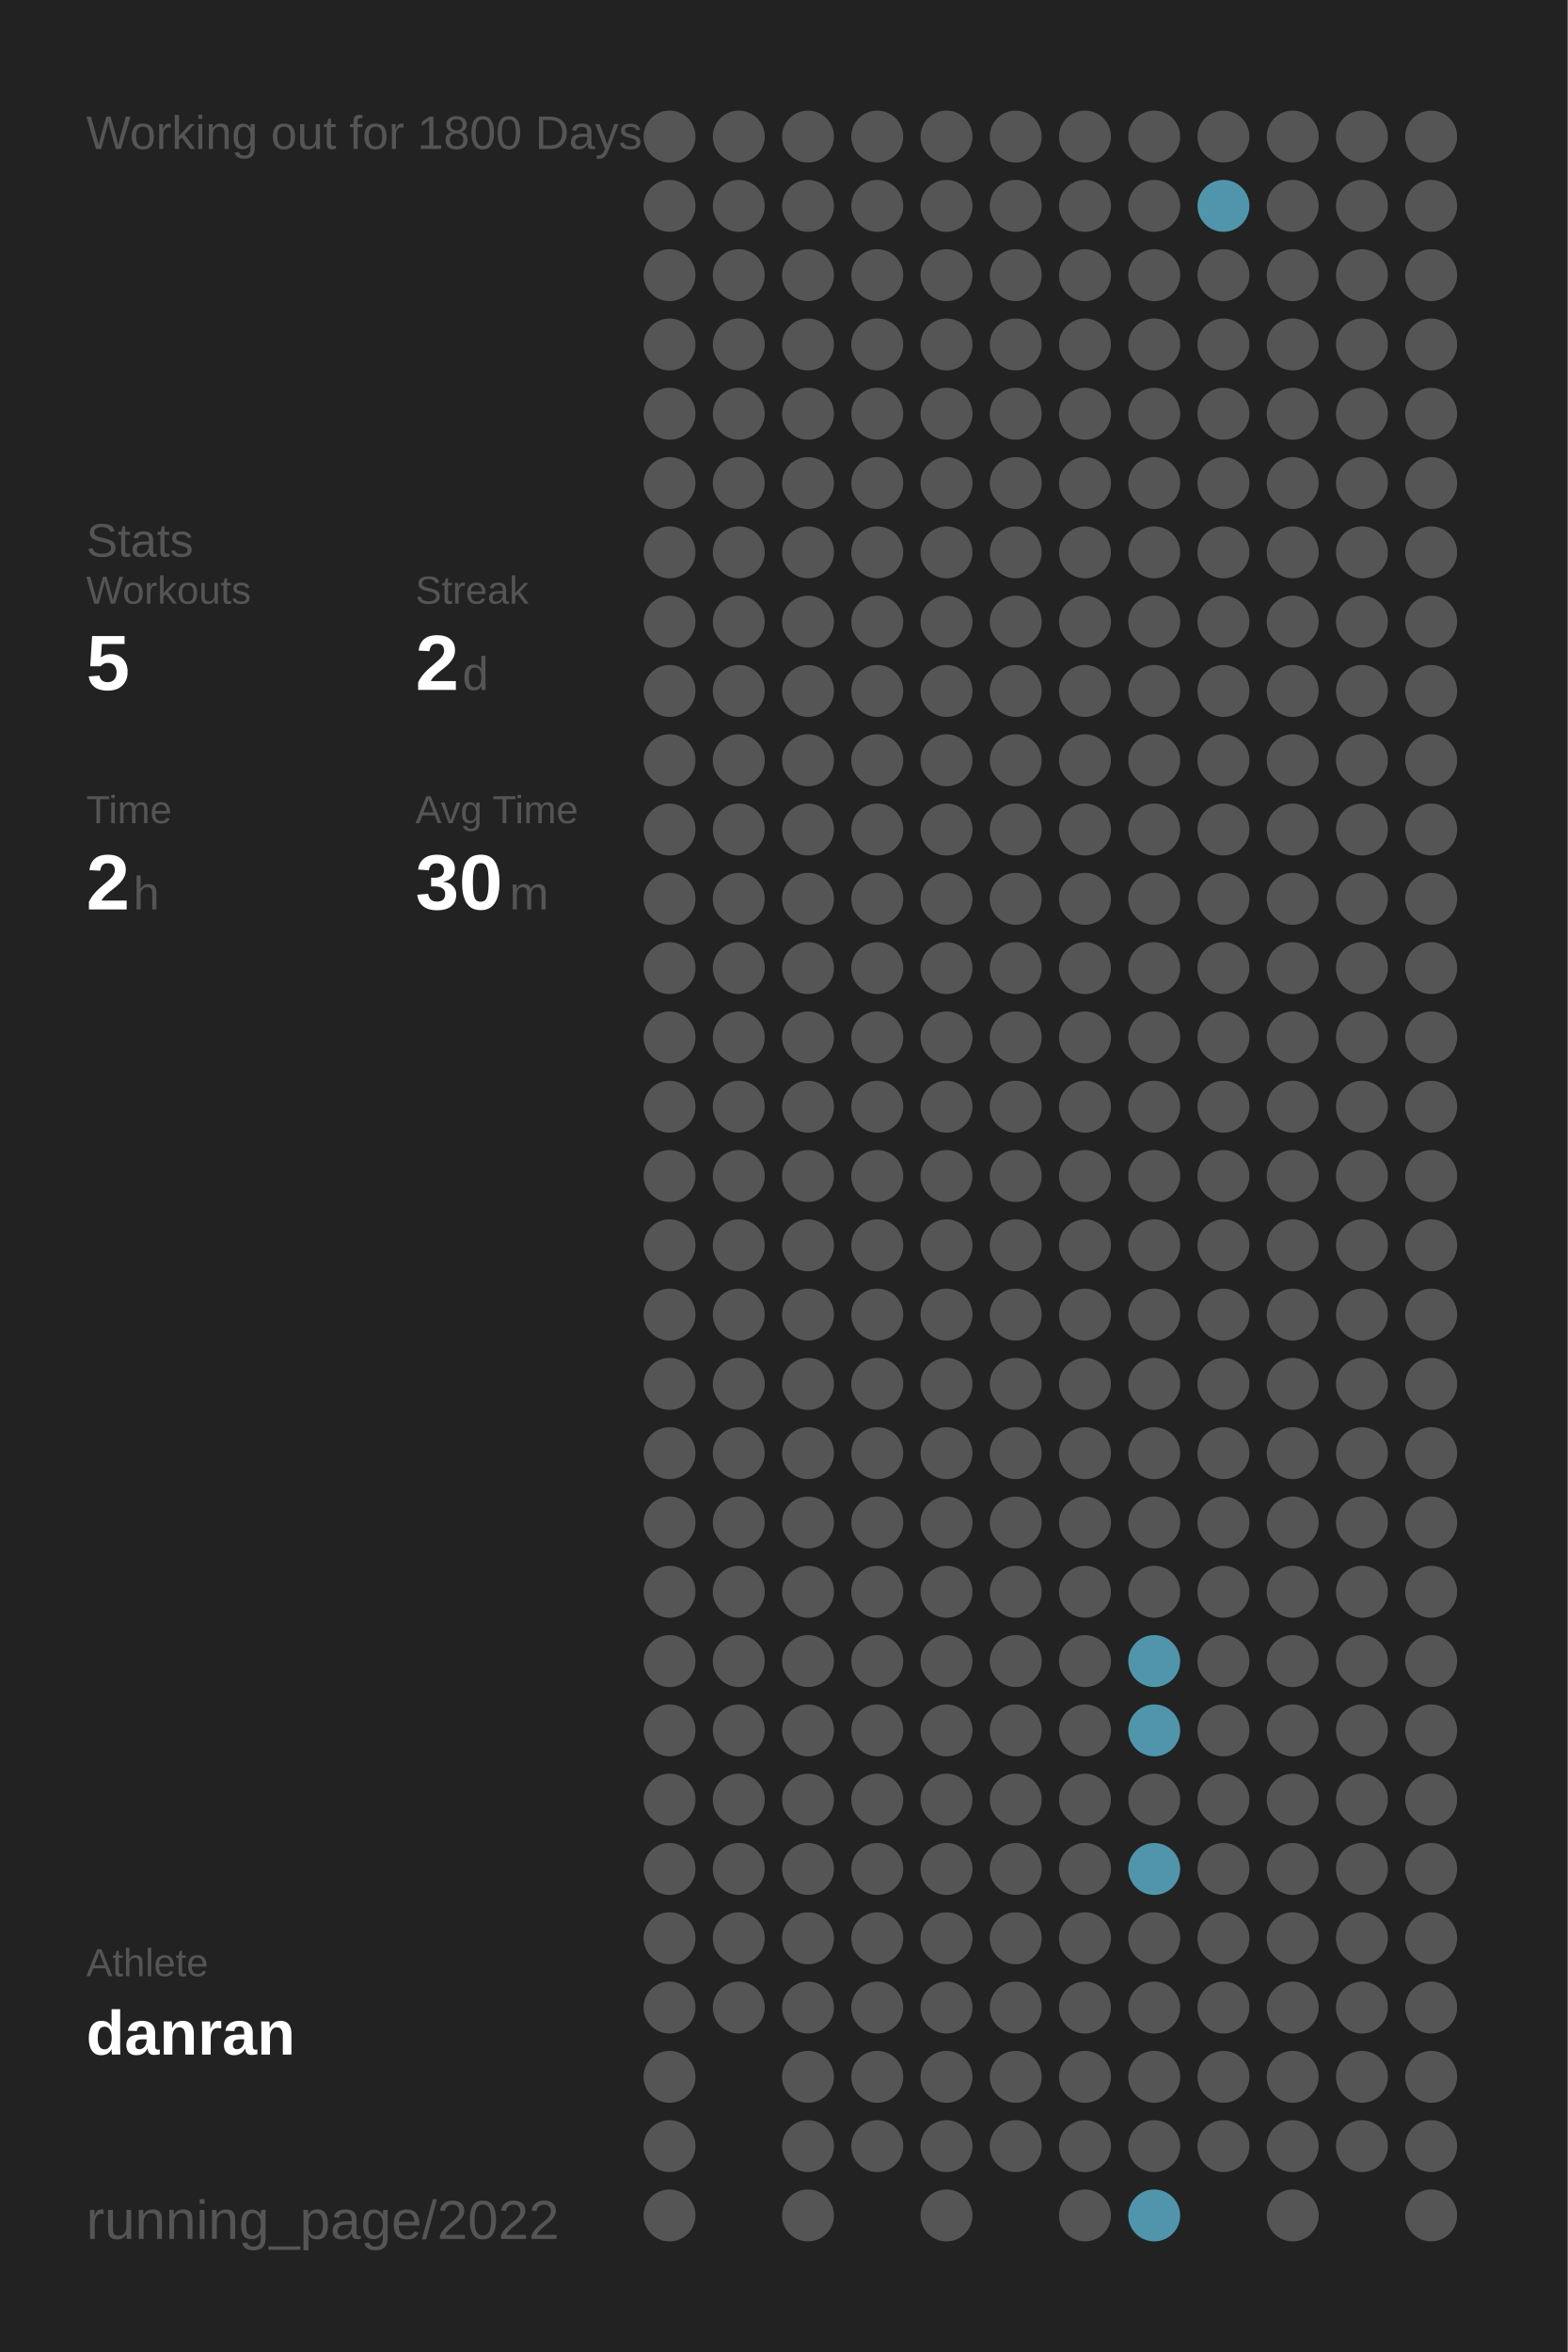
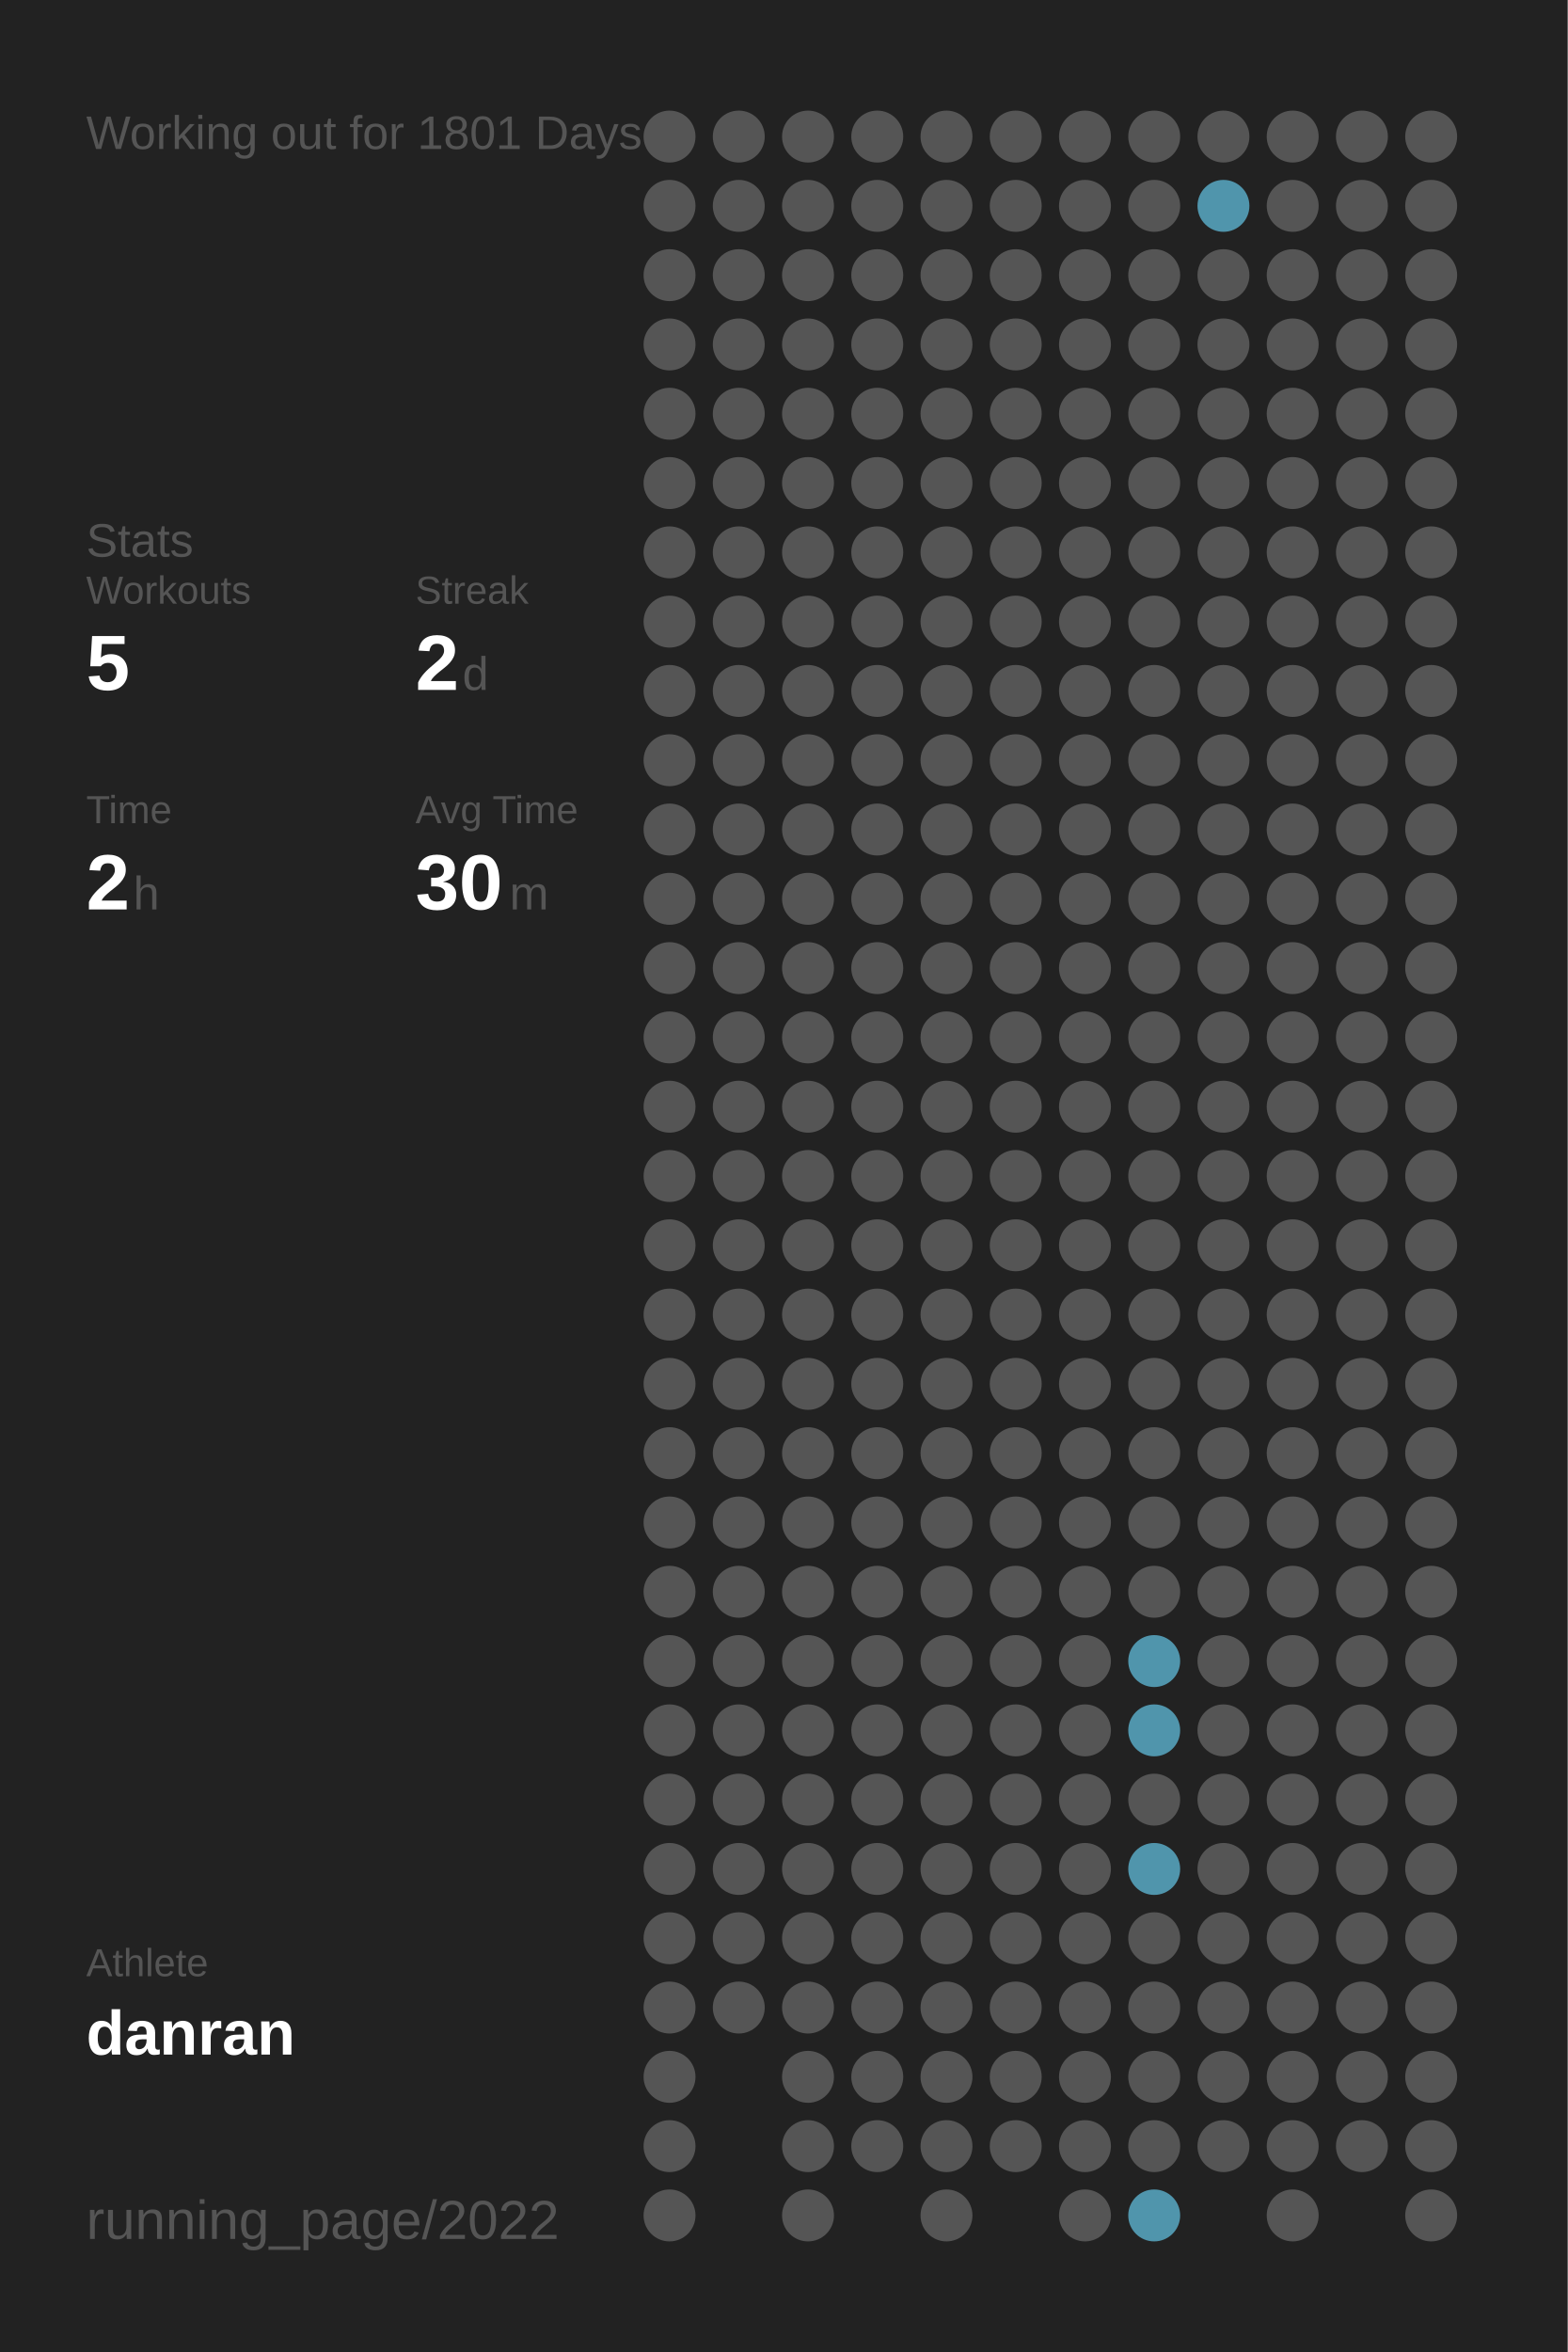
<svg xmlns="http://www.w3.org/2000/svg" baseProfile="full" height="300mm" version="1.1" viewBox="0,0,200,300" width="200mm">
  <defs />
  <rect fill="#222222" height="300" width="200" x="0" y="0" />
-   <text fill="#555555" style="font-size:6px; font-family:Arial;" x="11" y="19">Working out for 1800 Days</text>
+   <text fill="#555555" style="font-size:6px; font-family:Arial;" x="11" y="19">Working out for 1801 Days</text>
  <text fill="#555555" style="font-size:6px; font-family:Arial;" x="11" y="71">Stats</text>
  <text fill="#555555" style="font-size:5px; font-family:Arial;" x="11" y="77">Workouts</text>
  <text fill="#FFFFFF" style="font-size:10px; font-family:Arial; font-weight:bold;" x="11" y="88">5</text>
  <text fill="#555555" style="font-size:5px; font-family:Arial;" x="53" y="77">Streak</text>
  <text fill="#FFFFFF" style="font-size:10px; font-family:Arial; font-weight:bold;" x="53" y="88">2</text>
  <text fill="#555555" style="font-size:6px; font-family:Arial;" x="59" y="88">d</text>
  <text fill="#555555" style="font-size:5px; font-family:Arial;" x="11" y="105">Time</text>
  <text fill="#FFFFFF" style="font-size:10px; font-family:Arial; font-weight:bold;" x="11" y="116">2</text>
  <text fill="#555555" style="font-size:6px; font-family:Arial;" x="17" y="116">h</text>
  <text fill="#555555" style="font-size:5px; font-family:Arial;" x="53" y="105">Avg Time</text>
  <text fill="#FFFFFF" style="font-size:10px; font-family:Arial; font-weight:bold;" x="53" y="116">30</text>
  <text fill="#555555" style="font-size:6px; font-family:Arial;" x="65" y="116">m</text>
  <text fill="#555555" style="font-size:5px; font-family:Arial;" x="11" y="252.065">Athlete</text>
  <text fill="#FFFFFF" style="font-size:8px; font-family:Arial; font-weight:bold;" x="11" y="262.065">danran</text>
  <text fill="#555555" style="font-size:7px; font-family:Arial;" x="11" y="285.581">running_page/2022</text>
  <circle cx="85.417" cy="17.419" fill="#555555" r="3.312" />
  <circle cx="85.417" cy="26.258" fill="#555555" r="3.312" />
  <circle cx="85.417" cy="35.097" fill="#555555" r="3.312" />
  <circle cx="85.417" cy="43.935" fill="#555555" r="3.312" />
  <circle cx="85.417" cy="52.774" fill="#555555" r="3.312" />
  <circle cx="85.417" cy="61.613" fill="#555555" r="3.312" />
  <circle cx="85.417" cy="70.452" fill="#555555" r="3.312" />
  <circle cx="85.417" cy="79.29" fill="#555555" r="3.312" />
  <circle cx="85.417" cy="88.129" fill="#555555" r="3.312" />
  <circle cx="85.417" cy="96.968" fill="#555555" r="3.312" />
  <circle cx="85.417" cy="105.806" fill="#555555" r="3.312" />
  <circle cx="85.417" cy="114.645" fill="#555555" r="3.312" />
  <circle cx="85.417" cy="123.484" fill="#555555" r="3.312" />
  <circle cx="85.417" cy="132.323" fill="#555555" r="3.312" />
  <circle cx="85.417" cy="141.161" fill="#555555" r="3.312" />
  <circle cx="85.417" cy="150" fill="#555555" r="3.312" />
  <circle cx="85.417" cy="158.839" fill="#555555" r="3.312" />
  <circle cx="85.417" cy="167.677" fill="#555555" r="3.312" />
  <circle cx="85.417" cy="176.516" fill="#555555" r="3.312" />
  <circle cx="85.417" cy="185.355" fill="#555555" r="3.312" />
  <circle cx="85.417" cy="194.194" fill="#555555" r="3.312" />
  <circle cx="85.417" cy="203.032" fill="#555555" r="3.312" />
  <circle cx="85.417" cy="211.871" fill="#555555" r="3.312" />
  <circle cx="85.417" cy="220.71" fill="#555555" r="3.312" />
  <circle cx="85.417" cy="229.548" fill="#555555" r="3.312" />
  <circle cx="85.417" cy="238.387" fill="#555555" r="3.312" />
  <circle cx="85.417" cy="247.226" fill="#555555" r="3.312" />
  <circle cx="85.417" cy="256.065" fill="#555555" r="3.312" />
  <circle cx="85.417" cy="264.903" fill="#555555" r="3.312" />
  <circle cx="85.417" cy="273.742" fill="#555555" r="3.312" />
  <circle cx="85.417" cy="282.581" fill="#555555" r="3.312" />
  <circle cx="94.25" cy="17.419" fill="#555555" r="3.312" />
  <circle cx="94.25" cy="26.258" fill="#555555" r="3.312" />
  <circle cx="94.25" cy="35.097" fill="#555555" r="3.312" />
  <circle cx="94.25" cy="43.935" fill="#555555" r="3.312" />
  <circle cx="94.25" cy="52.774" fill="#555555" r="3.312" />
  <circle cx="94.25" cy="61.613" fill="#555555" r="3.312" />
  <circle cx="94.25" cy="70.452" fill="#555555" r="3.312" />
  <circle cx="94.25" cy="79.29" fill="#555555" r="3.312" />
  <circle cx="94.25" cy="88.129" fill="#555555" r="3.312" />
  <circle cx="94.25" cy="96.968" fill="#555555" r="3.312" />
  <circle cx="94.25" cy="105.806" fill="#555555" r="3.312" />
  <circle cx="94.25" cy="114.645" fill="#555555" r="3.312" />
  <circle cx="94.25" cy="123.484" fill="#555555" r="3.312" />
  <circle cx="94.25" cy="132.323" fill="#555555" r="3.312" />
  <circle cx="94.25" cy="141.161" fill="#555555" r="3.312" />
  <circle cx="94.25" cy="150" fill="#555555" r="3.312" />
  <circle cx="94.25" cy="158.839" fill="#555555" r="3.312" />
  <circle cx="94.25" cy="167.677" fill="#555555" r="3.312" />
  <circle cx="94.25" cy="176.516" fill="#555555" r="3.312" />
  <circle cx="94.25" cy="185.355" fill="#555555" r="3.312" />
  <circle cx="94.25" cy="194.194" fill="#555555" r="3.312" />
  <circle cx="94.25" cy="203.032" fill="#555555" r="3.312" />
  <circle cx="94.25" cy="211.871" fill="#555555" r="3.312" />
  <circle cx="94.25" cy="220.71" fill="#555555" r="3.312" />
  <circle cx="94.25" cy="229.548" fill="#555555" r="3.312" />
  <circle cx="94.25" cy="238.387" fill="#555555" r="3.312" />
  <circle cx="94.25" cy="247.226" fill="#555555" r="3.312" />
  <circle cx="94.25" cy="256.065" fill="#555555" r="3.312" />
  <circle cx="103.083" cy="17.419" fill="#555555" r="3.312" />
  <circle cx="103.083" cy="26.258" fill="#555555" r="3.312" />
  <circle cx="103.083" cy="35.097" fill="#555555" r="3.312" />
  <circle cx="103.083" cy="43.935" fill="#555555" r="3.312" />
  <circle cx="103.083" cy="52.774" fill="#555555" r="3.312" />
  <circle cx="103.083" cy="61.613" fill="#555555" r="3.312" />
  <circle cx="103.083" cy="70.452" fill="#555555" r="3.312" />
  <circle cx="103.083" cy="79.29" fill="#555555" r="3.312" />
  <circle cx="103.083" cy="88.129" fill="#555555" r="3.312" />
  <circle cx="103.083" cy="96.968" fill="#555555" r="3.312" />
  <circle cx="103.083" cy="105.806" fill="#555555" r="3.312" />
  <circle cx="103.083" cy="114.645" fill="#555555" r="3.312" />
  <circle cx="103.083" cy="123.484" fill="#555555" r="3.312" />
  <circle cx="103.083" cy="132.323" fill="#555555" r="3.312" />
  <circle cx="103.083" cy="141.161" fill="#555555" r="3.312" />
  <circle cx="103.083" cy="150" fill="#555555" r="3.312" />
  <circle cx="103.083" cy="158.839" fill="#555555" r="3.312" />
  <circle cx="103.083" cy="167.677" fill="#555555" r="3.312" />
  <circle cx="103.083" cy="176.516" fill="#555555" r="3.312" />
  <circle cx="103.083" cy="185.355" fill="#555555" r="3.312" />
  <circle cx="103.083" cy="194.194" fill="#555555" r="3.312" />
  <circle cx="103.083" cy="203.032" fill="#555555" r="3.312" />
  <circle cx="103.083" cy="211.871" fill="#555555" r="3.312" />
  <circle cx="103.083" cy="220.71" fill="#555555" r="3.312" />
  <circle cx="103.083" cy="229.548" fill="#555555" r="3.312" />
  <circle cx="103.083" cy="238.387" fill="#555555" r="3.312" />
  <circle cx="103.083" cy="247.226" fill="#555555" r="3.312" />
  <circle cx="103.083" cy="256.065" fill="#555555" r="3.312" />
  <circle cx="103.083" cy="264.903" fill="#555555" r="3.312" />
  <circle cx="103.083" cy="273.742" fill="#555555" r="3.312" />
  <circle cx="103.083" cy="282.581" fill="#555555" r="3.312" />
  <circle cx="111.917" cy="17.419" fill="#555555" r="3.312" />
  <circle cx="111.917" cy="26.258" fill="#555555" r="3.312" />
  <circle cx="111.917" cy="35.097" fill="#555555" r="3.312" />
  <circle cx="111.917" cy="43.935" fill="#555555" r="3.312" />
  <circle cx="111.917" cy="52.774" fill="#555555" r="3.312" />
  <circle cx="111.917" cy="61.613" fill="#555555" r="3.312" />
  <circle cx="111.917" cy="70.452" fill="#555555" r="3.312" />
  <circle cx="111.917" cy="79.29" fill="#555555" r="3.312" />
  <circle cx="111.917" cy="88.129" fill="#555555" r="3.312" />
  <circle cx="111.917" cy="96.968" fill="#555555" r="3.312" />
  <circle cx="111.917" cy="105.806" fill="#555555" r="3.312" />
  <circle cx="111.917" cy="114.645" fill="#555555" r="3.312" />
  <circle cx="111.917" cy="123.484" fill="#555555" r="3.312" />
  <circle cx="111.917" cy="132.323" fill="#555555" r="3.312" />
  <circle cx="111.917" cy="141.161" fill="#555555" r="3.312" />
  <circle cx="111.917" cy="150" fill="#555555" r="3.312" />
  <circle cx="111.917" cy="158.839" fill="#555555" r="3.312" />
  <circle cx="111.917" cy="167.677" fill="#555555" r="3.312" />
  <circle cx="111.917" cy="176.516" fill="#555555" r="3.312" />
  <circle cx="111.917" cy="185.355" fill="#555555" r="3.312" />
  <circle cx="111.917" cy="194.194" fill="#555555" r="3.312" />
  <circle cx="111.917" cy="203.032" fill="#555555" r="3.312" />
  <circle cx="111.917" cy="211.871" fill="#555555" r="3.312" />
  <circle cx="111.917" cy="220.71" fill="#555555" r="3.312" />
  <circle cx="111.917" cy="229.548" fill="#555555" r="3.312" />
  <circle cx="111.917" cy="238.387" fill="#555555" r="3.312" />
  <circle cx="111.917" cy="247.226" fill="#555555" r="3.312" />
  <circle cx="111.917" cy="256.065" fill="#555555" r="3.312" />
  <circle cx="111.917" cy="264.903" fill="#555555" r="3.312" />
  <circle cx="111.917" cy="273.742" fill="#555555" r="3.312" />
  <circle cx="120.75" cy="17.419" fill="#555555" r="3.312" />
  <circle cx="120.75" cy="26.258" fill="#555555" r="3.312" />
  <circle cx="120.75" cy="35.097" fill="#555555" r="3.312" />
  <circle cx="120.75" cy="43.935" fill="#555555" r="3.312" />
  <circle cx="120.75" cy="52.774" fill="#555555" r="3.312" />
  <circle cx="120.75" cy="61.613" fill="#555555" r="3.312" />
  <circle cx="120.75" cy="70.452" fill="#555555" r="3.312" />
  <circle cx="120.75" cy="79.29" fill="#555555" r="3.312" />
  <circle cx="120.75" cy="88.129" fill="#555555" r="3.312" />
  <circle cx="120.75" cy="96.968" fill="#555555" r="3.312" />
  <circle cx="120.75" cy="105.806" fill="#555555" r="3.312" />
  <circle cx="120.75" cy="114.645" fill="#555555" r="3.312" />
  <circle cx="120.75" cy="123.484" fill="#555555" r="3.312" />
  <circle cx="120.75" cy="132.323" fill="#555555" r="3.312" />
  <circle cx="120.75" cy="141.161" fill="#555555" r="3.312" />
  <circle cx="120.75" cy="150" fill="#555555" r="3.312" />
  <circle cx="120.75" cy="158.839" fill="#555555" r="3.312" />
  <circle cx="120.75" cy="167.677" fill="#555555" r="3.312" />
  <circle cx="120.75" cy="176.516" fill="#555555" r="3.312" />
  <circle cx="120.75" cy="185.355" fill="#555555" r="3.312" />
  <circle cx="120.75" cy="194.194" fill="#555555" r="3.312" />
  <circle cx="120.75" cy="203.032" fill="#555555" r="3.312" />
  <circle cx="120.75" cy="211.871" fill="#555555" r="3.312" />
  <circle cx="120.75" cy="220.71" fill="#555555" r="3.312" />
  <circle cx="120.75" cy="229.548" fill="#555555" r="3.312" />
  <circle cx="120.75" cy="238.387" fill="#555555" r="3.312" />
  <circle cx="120.75" cy="247.226" fill="#555555" r="3.312" />
  <circle cx="120.75" cy="256.065" fill="#555555" r="3.312" />
  <circle cx="120.75" cy="264.903" fill="#555555" r="3.312" />
  <circle cx="120.75" cy="273.742" fill="#555555" r="3.312" />
  <circle cx="120.75" cy="282.581" fill="#555555" r="3.312" />
  <circle cx="129.583" cy="17.419" fill="#555555" r="3.312" />
  <circle cx="129.583" cy="26.258" fill="#555555" r="3.312" />
  <circle cx="129.583" cy="35.097" fill="#555555" r="3.312" />
  <circle cx="129.583" cy="43.935" fill="#555555" r="3.312" />
  <circle cx="129.583" cy="52.774" fill="#555555" r="3.312" />
  <circle cx="129.583" cy="61.613" fill="#555555" r="3.312" />
  <circle cx="129.583" cy="70.452" fill="#555555" r="3.312" />
  <circle cx="129.583" cy="79.29" fill="#555555" r="3.312" />
  <circle cx="129.583" cy="88.129" fill="#555555" r="3.312" />
  <circle cx="129.583" cy="96.968" fill="#555555" r="3.312" />
  <circle cx="129.583" cy="105.806" fill="#555555" r="3.312" />
  <circle cx="129.583" cy="114.645" fill="#555555" r="3.312" />
  <circle cx="129.583" cy="123.484" fill="#555555" r="3.312" />
  <circle cx="129.583" cy="132.323" fill="#555555" r="3.312" />
  <circle cx="129.583" cy="141.161" fill="#555555" r="3.312" />
  <circle cx="129.583" cy="150" fill="#555555" r="3.312" />
  <circle cx="129.583" cy="158.839" fill="#555555" r="3.312" />
  <circle cx="129.583" cy="167.677" fill="#555555" r="3.312" />
  <circle cx="129.583" cy="176.516" fill="#555555" r="3.312" />
  <circle cx="129.583" cy="185.355" fill="#555555" r="3.312" />
  <circle cx="129.583" cy="194.194" fill="#555555" r="3.312" />
  <circle cx="129.583" cy="203.032" fill="#555555" r="3.312" />
  <circle cx="129.583" cy="211.871" fill="#555555" r="3.312" />
  <circle cx="129.583" cy="220.71" fill="#555555" r="3.312" />
  <circle cx="129.583" cy="229.548" fill="#555555" r="3.312" />
  <circle cx="129.583" cy="238.387" fill="#555555" r="3.312" />
  <circle cx="129.583" cy="247.226" fill="#555555" r="3.312" />
  <circle cx="129.583" cy="256.065" fill="#555555" r="3.312" />
  <circle cx="129.583" cy="264.903" fill="#555555" r="3.312" />
  <circle cx="129.583" cy="273.742" fill="#555555" r="3.312" />
  <circle cx="138.417" cy="17.419" fill="#555555" r="3.312" />
  <circle cx="138.417" cy="26.258" fill="#555555" r="3.312" />
  <circle cx="138.417" cy="35.097" fill="#555555" r="3.312" />
  <circle cx="138.417" cy="43.935" fill="#555555" r="3.312" />
  <circle cx="138.417" cy="52.774" fill="#555555" r="3.312" />
  <circle cx="138.417" cy="61.613" fill="#555555" r="3.312" />
  <circle cx="138.417" cy="70.452" fill="#555555" r="3.312" />
  <circle cx="138.417" cy="79.29" fill="#555555" r="3.312" />
  <circle cx="138.417" cy="88.129" fill="#555555" r="3.312" />
  <circle cx="138.417" cy="96.968" fill="#555555" r="3.312" />
  <circle cx="138.417" cy="105.806" fill="#555555" r="3.312" />
  <circle cx="138.417" cy="114.645" fill="#555555" r="3.312" />
  <circle cx="138.417" cy="123.484" fill="#555555" r="3.312" />
  <circle cx="138.417" cy="132.323" fill="#555555" r="3.312" />
  <circle cx="138.417" cy="141.161" fill="#555555" r="3.312" />
  <circle cx="138.417" cy="150" fill="#555555" r="3.312" />
  <circle cx="138.417" cy="158.839" fill="#555555" r="3.312" />
  <circle cx="138.417" cy="167.677" fill="#555555" r="3.312" />
  <circle cx="138.417" cy="176.516" fill="#555555" r="3.312" />
  <circle cx="138.417" cy="185.355" fill="#555555" r="3.312" />
  <circle cx="138.417" cy="194.194" fill="#555555" r="3.312" />
  <circle cx="138.417" cy="203.032" fill="#555555" r="3.312" />
  <circle cx="138.417" cy="211.871" fill="#555555" r="3.312" />
  <circle cx="138.417" cy="220.71" fill="#555555" r="3.312" />
  <circle cx="138.417" cy="229.548" fill="#555555" r="3.312" />
  <circle cx="138.417" cy="238.387" fill="#555555" r="3.312" />
  <circle cx="138.417" cy="247.226" fill="#555555" r="3.312" />
  <circle cx="138.417" cy="256.065" fill="#555555" r="3.312" />
  <circle cx="138.417" cy="264.903" fill="#555555" r="3.312" />
  <circle cx="138.417" cy="273.742" fill="#555555" r="3.312" />
  <circle cx="138.417" cy="282.581" fill="#555555" r="3.312" />
  <circle cx="147.25" cy="17.419" fill="#555555" r="3.312" />
  <circle cx="147.25" cy="26.258" fill="#555555" r="3.312" />
  <circle cx="147.25" cy="35.097" fill="#555555" r="3.312" />
  <circle cx="147.25" cy="43.935" fill="#555555" r="3.312" />
  <circle cx="147.25" cy="52.774" fill="#555555" r="3.312" />
  <circle cx="147.25" cy="61.613" fill="#555555" r="3.312" />
  <circle cx="147.25" cy="70.452" fill="#555555" r="3.312" />
  <circle cx="147.25" cy="79.29" fill="#555555" r="3.312" />
  <circle cx="147.25" cy="88.129" fill="#555555" r="3.312" />
  <circle cx="147.25" cy="96.968" fill="#555555" r="3.312" />
  <circle cx="147.25" cy="105.806" fill="#555555" r="3.312" />
  <circle cx="147.25" cy="114.645" fill="#555555" r="3.312" />
  <circle cx="147.25" cy="123.484" fill="#555555" r="3.312" />
  <circle cx="147.25" cy="132.323" fill="#555555" r="3.312" />
  <circle cx="147.25" cy="141.161" fill="#555555" r="3.312" />
  <circle cx="147.25" cy="150" fill="#555555" r="3.312" />
  <circle cx="147.25" cy="158.839" fill="#555555" r="3.312" />
  <circle cx="147.25" cy="167.677" fill="#555555" r="3.312" />
  <circle cx="147.25" cy="176.516" fill="#555555" r="3.312" />
  <circle cx="147.25" cy="185.355" fill="#555555" r="3.312" />
  <circle cx="147.25" cy="194.194" fill="#555555" r="3.312" />
  <circle cx="147.25" cy="203.032" fill="#555555" r="3.312" />
  <circle cx="147.25" cy="211.871" fill="#5095ac" r="3.312" />
  <circle cx="147.25" cy="220.71" fill="#5095ac" r="3.312" />
  <circle cx="147.25" cy="229.548" fill="#555555" r="3.312" />
  <circle cx="147.25" cy="238.387" fill="#5095ac" r="3.312" />
  <circle cx="147.25" cy="247.226" fill="#555555" r="3.312" />
  <circle cx="147.25" cy="256.065" fill="#555555" r="3.312" />
  <circle cx="147.25" cy="264.903" fill="#555555" r="3.312" />
  <circle cx="147.25" cy="273.742" fill="#555555" r="3.312" />
  <circle cx="147.25" cy="282.581" fill="#5095ac" r="3.312" />
  <circle cx="156.083" cy="17.419" fill="#555555" r="3.312" />
  <circle cx="156.083" cy="26.258" fill="#5095ac" r="3.312" />
  <circle cx="156.083" cy="35.097" fill="#555555" r="3.312" />
  <circle cx="156.083" cy="43.935" fill="#555555" r="3.312" />
  <circle cx="156.083" cy="52.774" fill="#555555" r="3.312" />
  <circle cx="156.083" cy="61.613" fill="#555555" r="3.312" />
  <circle cx="156.083" cy="70.452" fill="#555555" r="3.312" />
  <circle cx="156.083" cy="79.29" fill="#555555" r="3.312" />
  <circle cx="156.083" cy="88.129" fill="#555555" r="3.312" />
  <circle cx="156.083" cy="96.968" fill="#555555" r="3.312" />
  <circle cx="156.083" cy="105.806" fill="#555555" r="3.312" />
  <circle cx="156.083" cy="114.645" fill="#555555" r="3.312" />
  <circle cx="156.083" cy="123.484" fill="#555555" r="3.312" />
  <circle cx="156.083" cy="132.323" fill="#555555" r="3.312" />
  <circle cx="156.083" cy="141.161" fill="#555555" r="3.312" />
  <circle cx="156.083" cy="150" fill="#555555" r="3.312" />
  <circle cx="156.083" cy="158.839" fill="#555555" r="3.312" />
  <circle cx="156.083" cy="167.677" fill="#555555" r="3.312" />
  <circle cx="156.083" cy="176.516" fill="#555555" r="3.312" />
  <circle cx="156.083" cy="185.355" fill="#555555" r="3.312" />
  <circle cx="156.083" cy="194.194" fill="#555555" r="3.312" />
  <circle cx="156.083" cy="203.032" fill="#555555" r="3.312" />
  <circle cx="156.083" cy="211.871" fill="#555555" r="3.312" />
  <circle cx="156.083" cy="220.71" fill="#555555" r="3.312" />
  <circle cx="156.083" cy="229.548" fill="#555555" r="3.312" />
  <circle cx="156.083" cy="238.387" fill="#555555" r="3.312" />
  <circle cx="156.083" cy="247.226" fill="#555555" r="3.312" />
  <circle cx="156.083" cy="256.065" fill="#555555" r="3.312" />
  <circle cx="156.083" cy="264.903" fill="#555555" r="3.312" />
  <circle cx="156.083" cy="273.742" fill="#555555" r="3.312" />
  <circle cx="164.917" cy="17.419" fill="#555555" r="3.312" />
  <circle cx="164.917" cy="26.258" fill="#555555" r="3.312" />
  <circle cx="164.917" cy="35.097" fill="#555555" r="3.312" />
  <circle cx="164.917" cy="43.935" fill="#555555" r="3.312" />
  <circle cx="164.917" cy="52.774" fill="#555555" r="3.312" />
  <circle cx="164.917" cy="61.613" fill="#555555" r="3.312" />
  <circle cx="164.917" cy="70.452" fill="#555555" r="3.312" />
  <circle cx="164.917" cy="79.29" fill="#555555" r="3.312" />
  <circle cx="164.917" cy="88.129" fill="#555555" r="3.312" />
  <circle cx="164.917" cy="96.968" fill="#555555" r="3.312" />
  <circle cx="164.917" cy="105.806" fill="#555555" r="3.312" />
  <circle cx="164.917" cy="114.645" fill="#555555" r="3.312" />
  <circle cx="164.917" cy="123.484" fill="#555555" r="3.312" />
  <circle cx="164.917" cy="132.323" fill="#555555" r="3.312" />
  <circle cx="164.917" cy="141.161" fill="#555555" r="3.312" />
  <circle cx="164.917" cy="150" fill="#555555" r="3.312" />
  <circle cx="164.917" cy="158.839" fill="#555555" r="3.312" />
  <circle cx="164.917" cy="167.677" fill="#555555" r="3.312" />
  <circle cx="164.917" cy="176.516" fill="#555555" r="3.312" />
  <circle cx="164.917" cy="185.355" fill="#555555" r="3.312" />
  <circle cx="164.917" cy="194.194" fill="#555555" r="3.312" />
  <circle cx="164.917" cy="203.032" fill="#555555" r="3.312" />
  <circle cx="164.917" cy="211.871" fill="#555555" r="3.312" />
  <circle cx="164.917" cy="220.71" fill="#555555" r="3.312" />
  <circle cx="164.917" cy="229.548" fill="#555555" r="3.312" />
  <circle cx="164.917" cy="238.387" fill="#555555" r="3.312" />
  <circle cx="164.917" cy="247.226" fill="#555555" r="3.312" />
  <circle cx="164.917" cy="256.065" fill="#555555" r="3.312" />
  <circle cx="164.917" cy="264.903" fill="#555555" r="3.312" />
  <circle cx="164.917" cy="273.742" fill="#555555" r="3.312" />
  <circle cx="164.917" cy="282.581" fill="#555555" r="3.312" />
  <circle cx="173.75" cy="17.419" fill="#555555" r="3.312" />
  <circle cx="173.75" cy="26.258" fill="#555555" r="3.312" />
  <circle cx="173.75" cy="35.097" fill="#555555" r="3.312" />
  <circle cx="173.75" cy="43.935" fill="#555555" r="3.312" />
  <circle cx="173.75" cy="52.774" fill="#555555" r="3.312" />
  <circle cx="173.75" cy="61.613" fill="#555555" r="3.312" />
  <circle cx="173.75" cy="70.452" fill="#555555" r="3.312" />
  <circle cx="173.75" cy="79.29" fill="#555555" r="3.312" />
  <circle cx="173.75" cy="88.129" fill="#555555" r="3.312" />
  <circle cx="173.75" cy="96.968" fill="#555555" r="3.312" />
  <circle cx="173.75" cy="105.806" fill="#555555" r="3.312" />
  <circle cx="173.75" cy="114.645" fill="#555555" r="3.312" />
  <circle cx="173.75" cy="123.484" fill="#555555" r="3.312" />
  <circle cx="173.75" cy="132.323" fill="#555555" r="3.312" />
  <circle cx="173.75" cy="141.161" fill="#555555" r="3.312" />
  <circle cx="173.75" cy="150" fill="#555555" r="3.312" />
  <circle cx="173.75" cy="158.839" fill="#555555" r="3.312" />
  <circle cx="173.75" cy="167.677" fill="#555555" r="3.312" />
  <circle cx="173.75" cy="176.516" fill="#555555" r="3.312" />
  <circle cx="173.75" cy="185.355" fill="#555555" r="3.312" />
  <circle cx="173.75" cy="194.194" fill="#555555" r="3.312" />
  <circle cx="173.75" cy="203.032" fill="#555555" r="3.312" />
  <circle cx="173.75" cy="211.871" fill="#555555" r="3.312" />
  <circle cx="173.75" cy="220.71" fill="#555555" r="3.312" />
  <circle cx="173.75" cy="229.548" fill="#555555" r="3.312" />
  <circle cx="173.75" cy="238.387" fill="#555555" r="3.312" />
  <circle cx="173.75" cy="247.226" fill="#555555" r="3.312" />
  <circle cx="173.75" cy="256.065" fill="#555555" r="3.312" />
  <circle cx="173.75" cy="264.903" fill="#555555" r="3.312" />
  <circle cx="173.75" cy="273.742" fill="#555555" r="3.312" />
  <circle cx="182.583" cy="17.419" fill="#555555" r="3.312" />
  <circle cx="182.583" cy="26.258" fill="#555555" r="3.312" />
  <circle cx="182.583" cy="35.097" fill="#555555" r="3.312" />
  <circle cx="182.583" cy="43.935" fill="#555555" r="3.312" />
  <circle cx="182.583" cy="52.774" fill="#555555" r="3.312" />
  <circle cx="182.583" cy="61.613" fill="#555555" r="3.312" />
  <circle cx="182.583" cy="70.452" fill="#555555" r="3.312" />
  <circle cx="182.583" cy="79.29" fill="#555555" r="3.312" />
  <circle cx="182.583" cy="88.129" fill="#555555" r="3.312" />
  <circle cx="182.583" cy="96.968" fill="#555555" r="3.312" />
  <circle cx="182.583" cy="105.806" fill="#555555" r="3.312" />
  <circle cx="182.583" cy="114.645" fill="#555555" r="3.312" />
  <circle cx="182.583" cy="123.484" fill="#555555" r="3.312" />
  <circle cx="182.583" cy="132.323" fill="#555555" r="3.312" />
  <circle cx="182.583" cy="141.161" fill="#555555" r="3.312" />
  <circle cx="182.583" cy="150" fill="#555555" r="3.312" />
  <circle cx="182.583" cy="158.839" fill="#555555" r="3.312" />
  <circle cx="182.583" cy="167.677" fill="#555555" r="3.312" />
  <circle cx="182.583" cy="176.516" fill="#555555" r="3.312" />
  <circle cx="182.583" cy="185.355" fill="#555555" r="3.312" />
  <circle cx="182.583" cy="194.194" fill="#555555" r="3.312" />
  <circle cx="182.583" cy="203.032" fill="#555555" r="3.312" />
  <circle cx="182.583" cy="211.871" fill="#555555" r="3.312" />
  <circle cx="182.583" cy="220.71" fill="#555555" r="3.312" />
  <circle cx="182.583" cy="229.548" fill="#555555" r="3.312" />
  <circle cx="182.583" cy="238.387" fill="#555555" r="3.312" />
  <circle cx="182.583" cy="247.226" fill="#555555" r="3.312" />
  <circle cx="182.583" cy="256.065" fill="#555555" r="3.312" />
  <circle cx="182.583" cy="264.903" fill="#555555" r="3.312" />
  <circle cx="182.583" cy="273.742" fill="#555555" r="3.312" />
  <circle cx="182.583" cy="282.581" fill="#555555" r="3.312" />
</svg>
